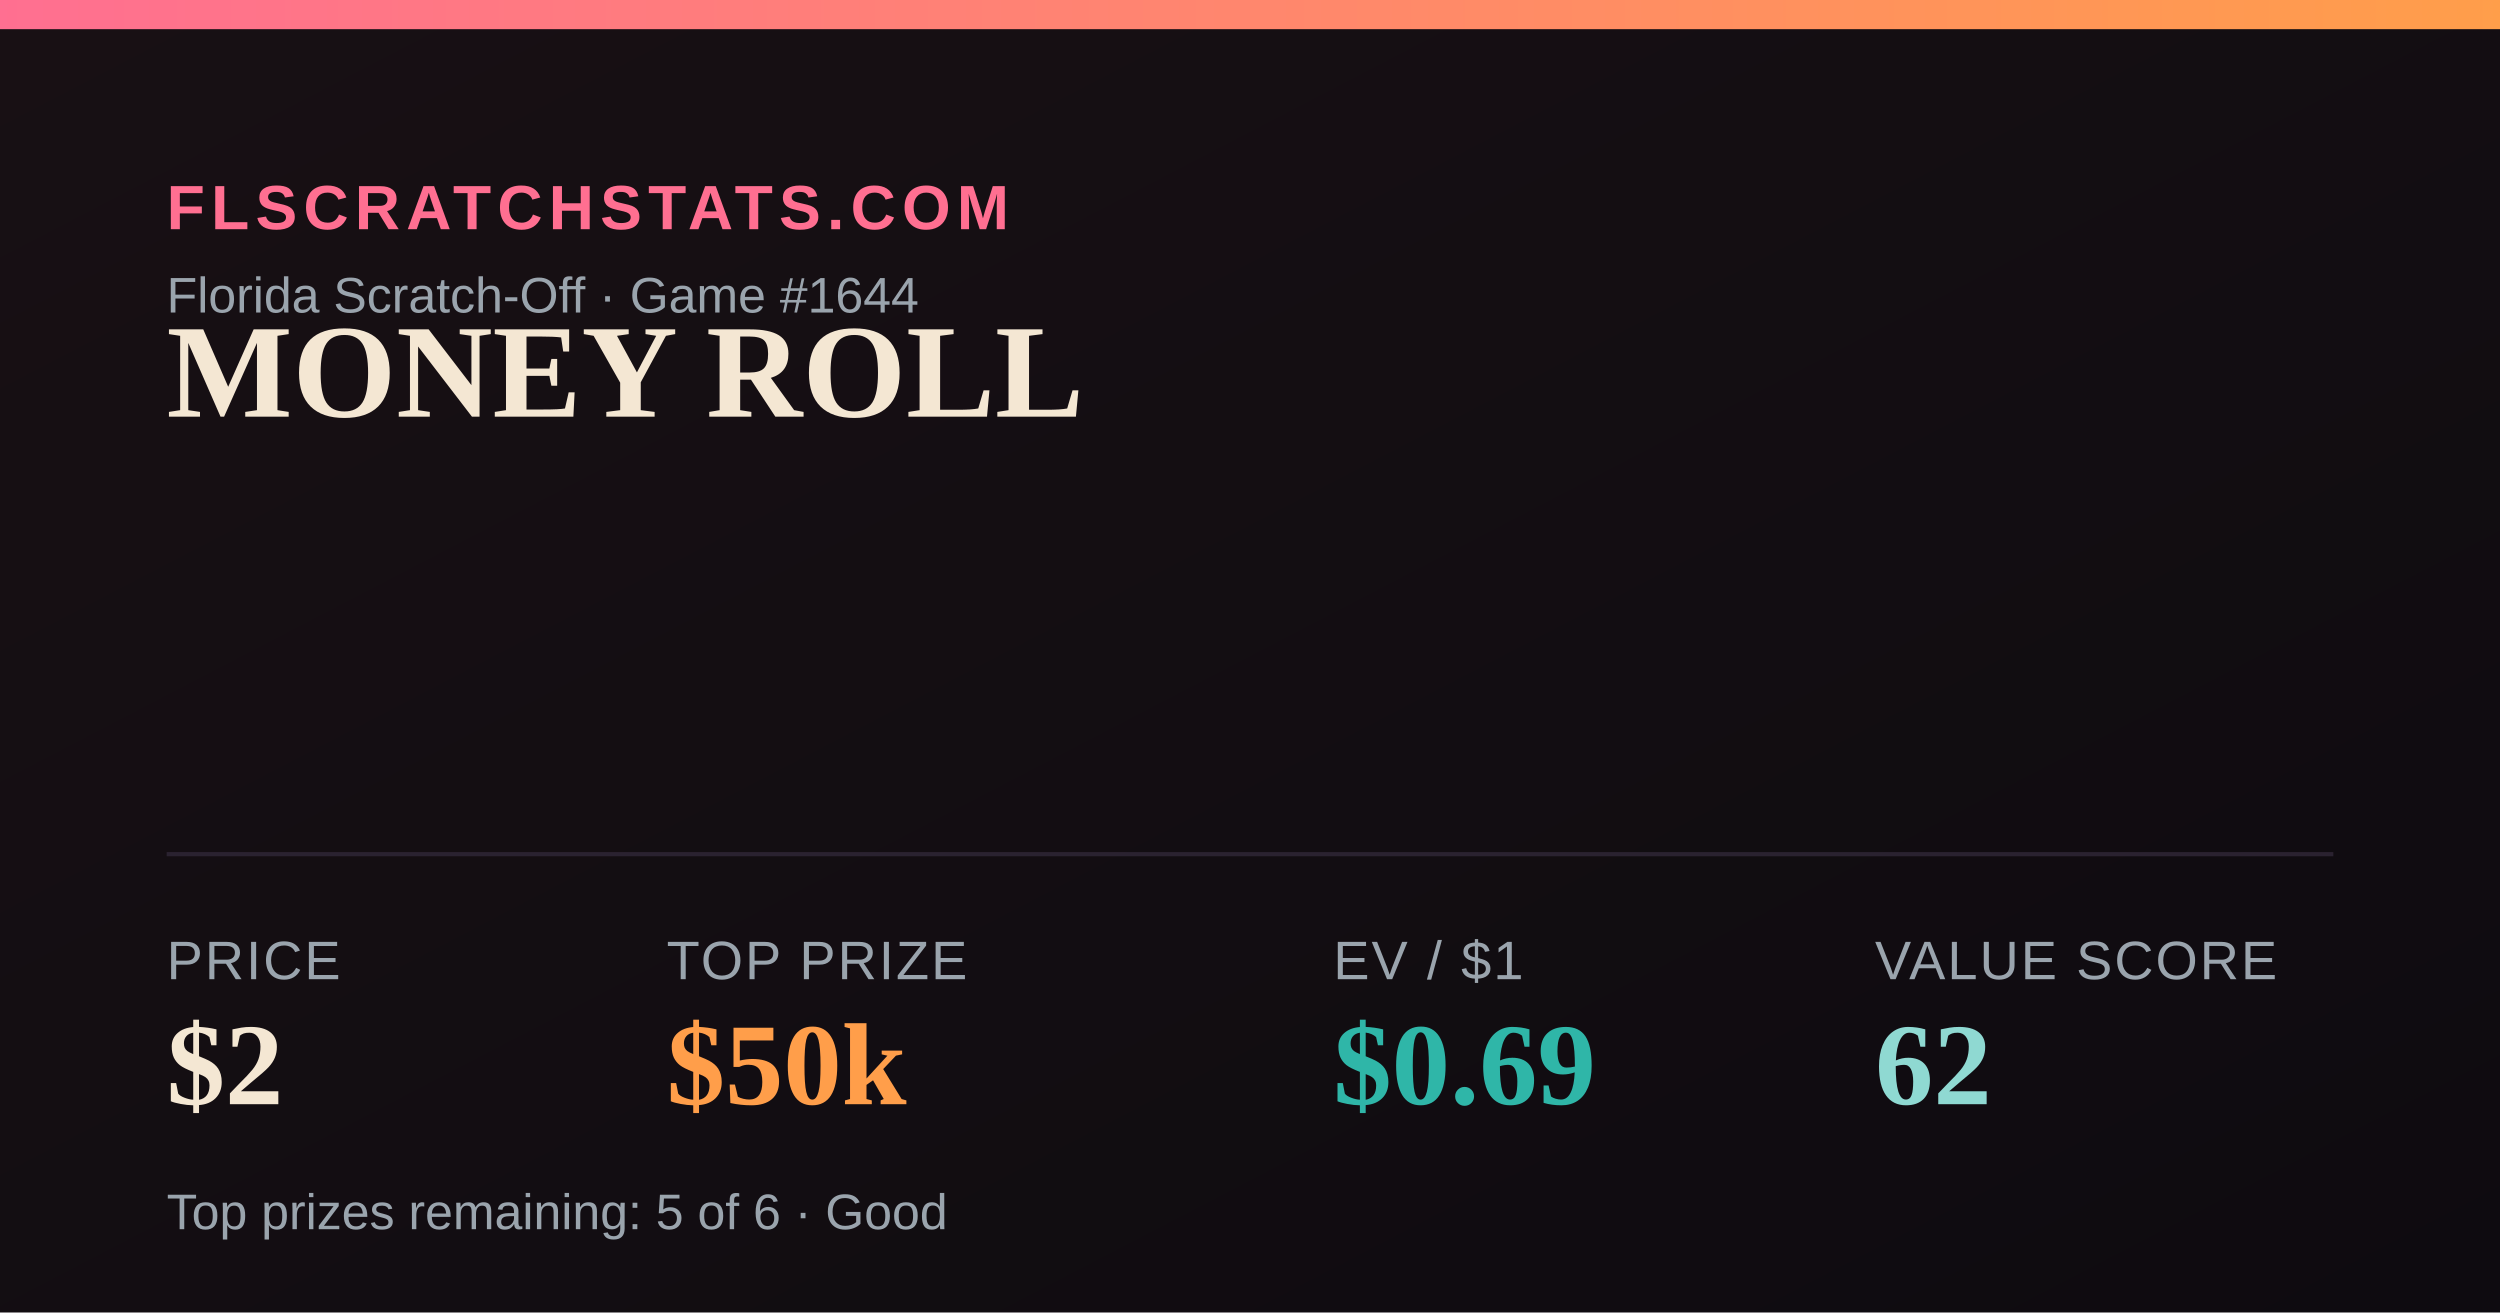
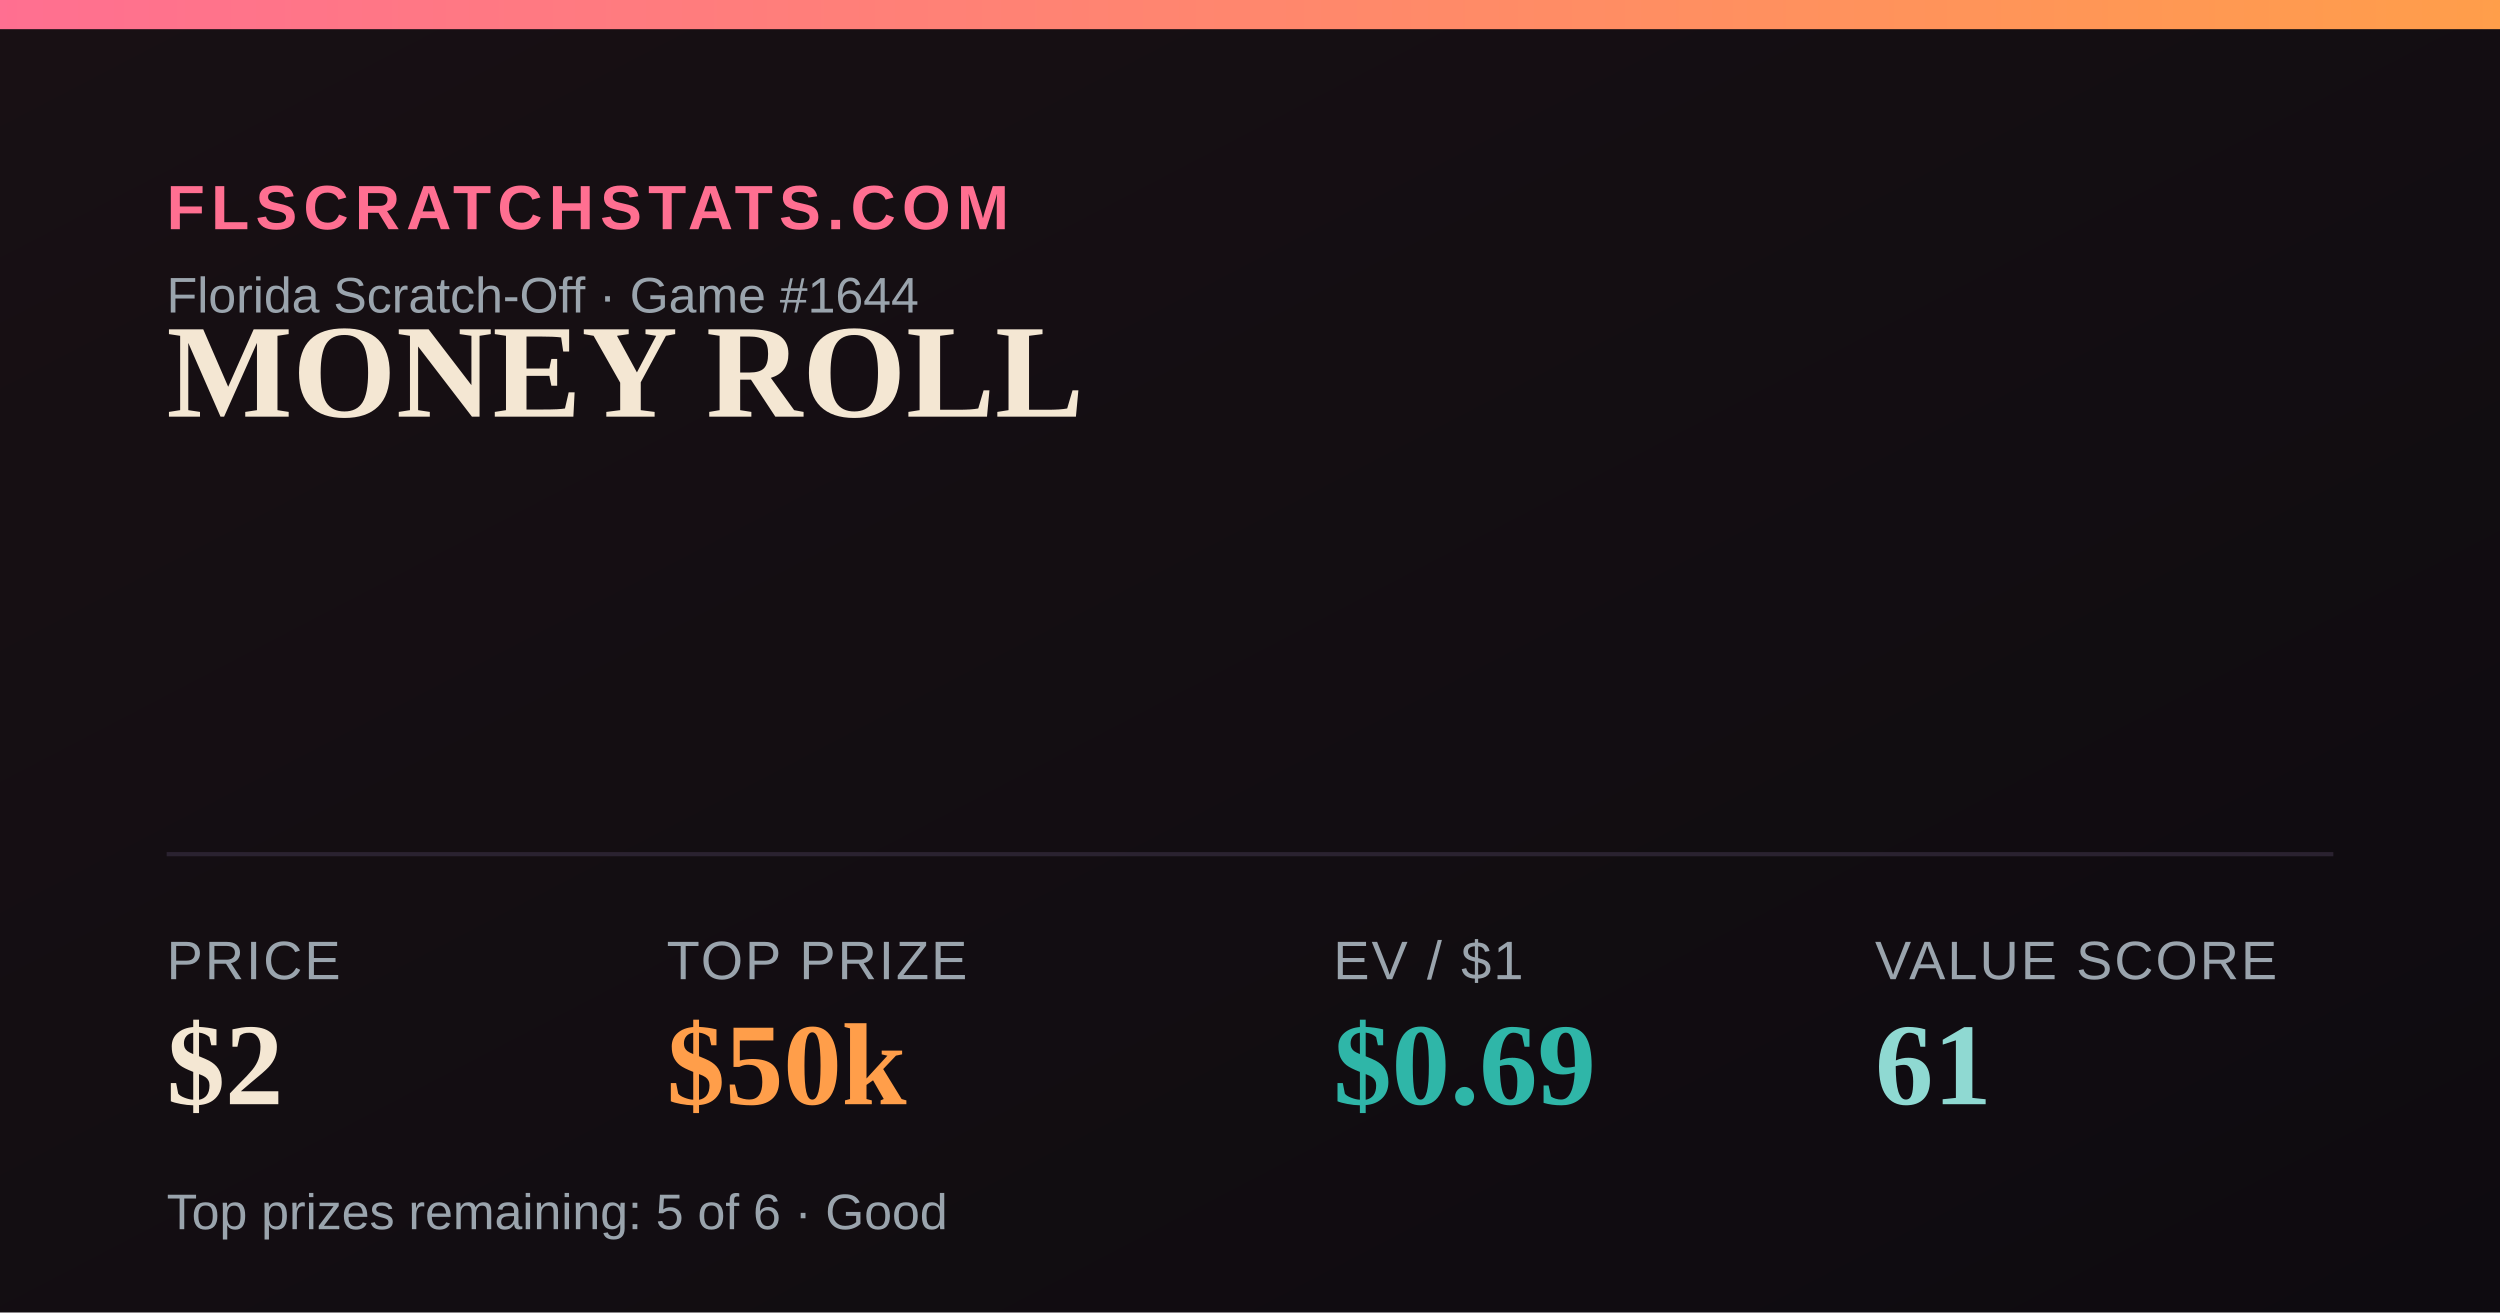
<svg xmlns="http://www.w3.org/2000/svg" width="1200" height="630" viewBox="0 0 1200 630">
  <defs>
    <linearGradient id="bg" x1="0" y1="0" x2="1" y2="1">
      <stop offset="0" stop-color="#181014" />
      <stop offset="1" stop-color="#0e0b10" />
    </linearGradient>
    <linearGradient id="accent" x1="0" y1="0" x2="1" y2="0">
      <stop offset="0" stop-color="#FF6F91" />
      <stop offset="1" stop-color="#FF9E4A" />
    </linearGradient>
  </defs>
  <rect width="1200" height="630" fill="url(#bg)" />
  <rect x="0" y="0" width="1200" height="14" fill="url(#accent)" />
  <text x="80" y="110" font-family="Arial,Helvetica,sans-serif" font-size="30" fill="#FF6F91" letter-spacing="3" font-weight="700">FLSCRATCHSTATS.COM</text>
  <text x="80" y="150" font-family="Arial,Helvetica,sans-serif" font-size="24" fill="#9aa4ad">Florida Scratch-Off · Game #1644</text>
  <text x="80" y="200" font-family="Georgia,'Times New Roman',serif" font-size="64" font-weight="700" fill="#F4E7D3">MONEY ROLL</text>
  <line x1="80" y1="410" x2="1120" y2="410" stroke="#2a2230" stroke-width="2" />
  <text x="80" y="470" font-family="Arial,Helvetica,sans-serif" font-size="26" fill="#9aa4ad" letter-spacing="1">PRICE</text>
  <text x="80" y="530" font-family="Georgia,'Times New Roman',serif" font-size="56" font-weight="700" fill="#F4E7D3">$2</text>
  <text x="320" y="470" font-family="Arial,Helvetica,sans-serif" font-size="26" fill="#9aa4ad" letter-spacing="1">TOP PRIZE</text>
  <text x="320" y="530" font-family="Georgia,'Times New Roman',serif" font-size="56" font-weight="700" fill="#FF9E4A">$50k</text>
  <text x="640" y="470" font-family="Arial,Helvetica,sans-serif" font-size="26" fill="#9aa4ad" letter-spacing="1">EV / $1</text>
  <text x="640" y="530" font-family="Georgia,'Times New Roman',serif" font-size="56" font-weight="700" fill="#2FB6A8">$0.69</text>
  <text x="900" y="470" font-family="Arial,Helvetica,sans-serif" font-size="26" fill="#9aa4ad" letter-spacing="1">VALUE SCORE</text>
-   <text x="900" y="530" font-family="Georgia,'Times New Roman',serif" font-size="56" font-weight="700" fill="#8FD9D2">62</text>
+   <text x="900" y="530" font-family="Georgia,'Times New Roman',serif" font-size="56" font-weight="700" fill="#8FD9D2">61</text>
  <text x="80" y="590" font-family="Arial,Helvetica,sans-serif" font-size="24" fill="#9aa4ad">Top prizes remaining: 5 of 6 · Good</text>
</svg>
